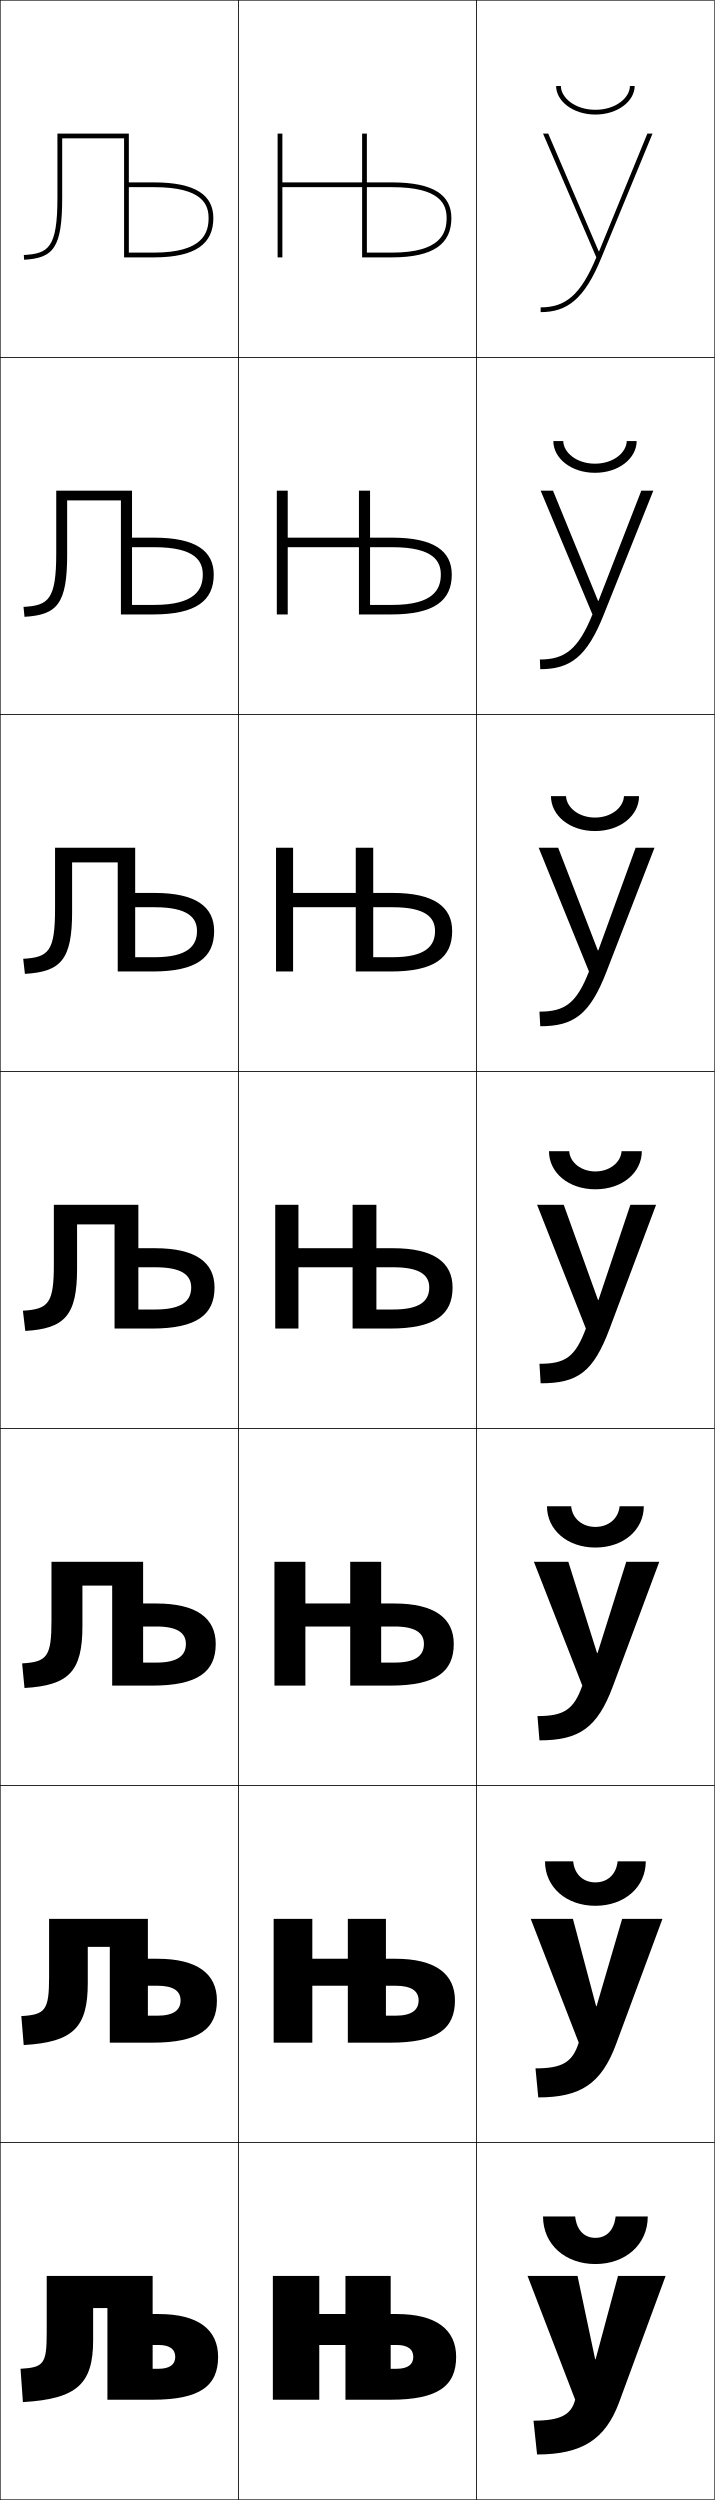
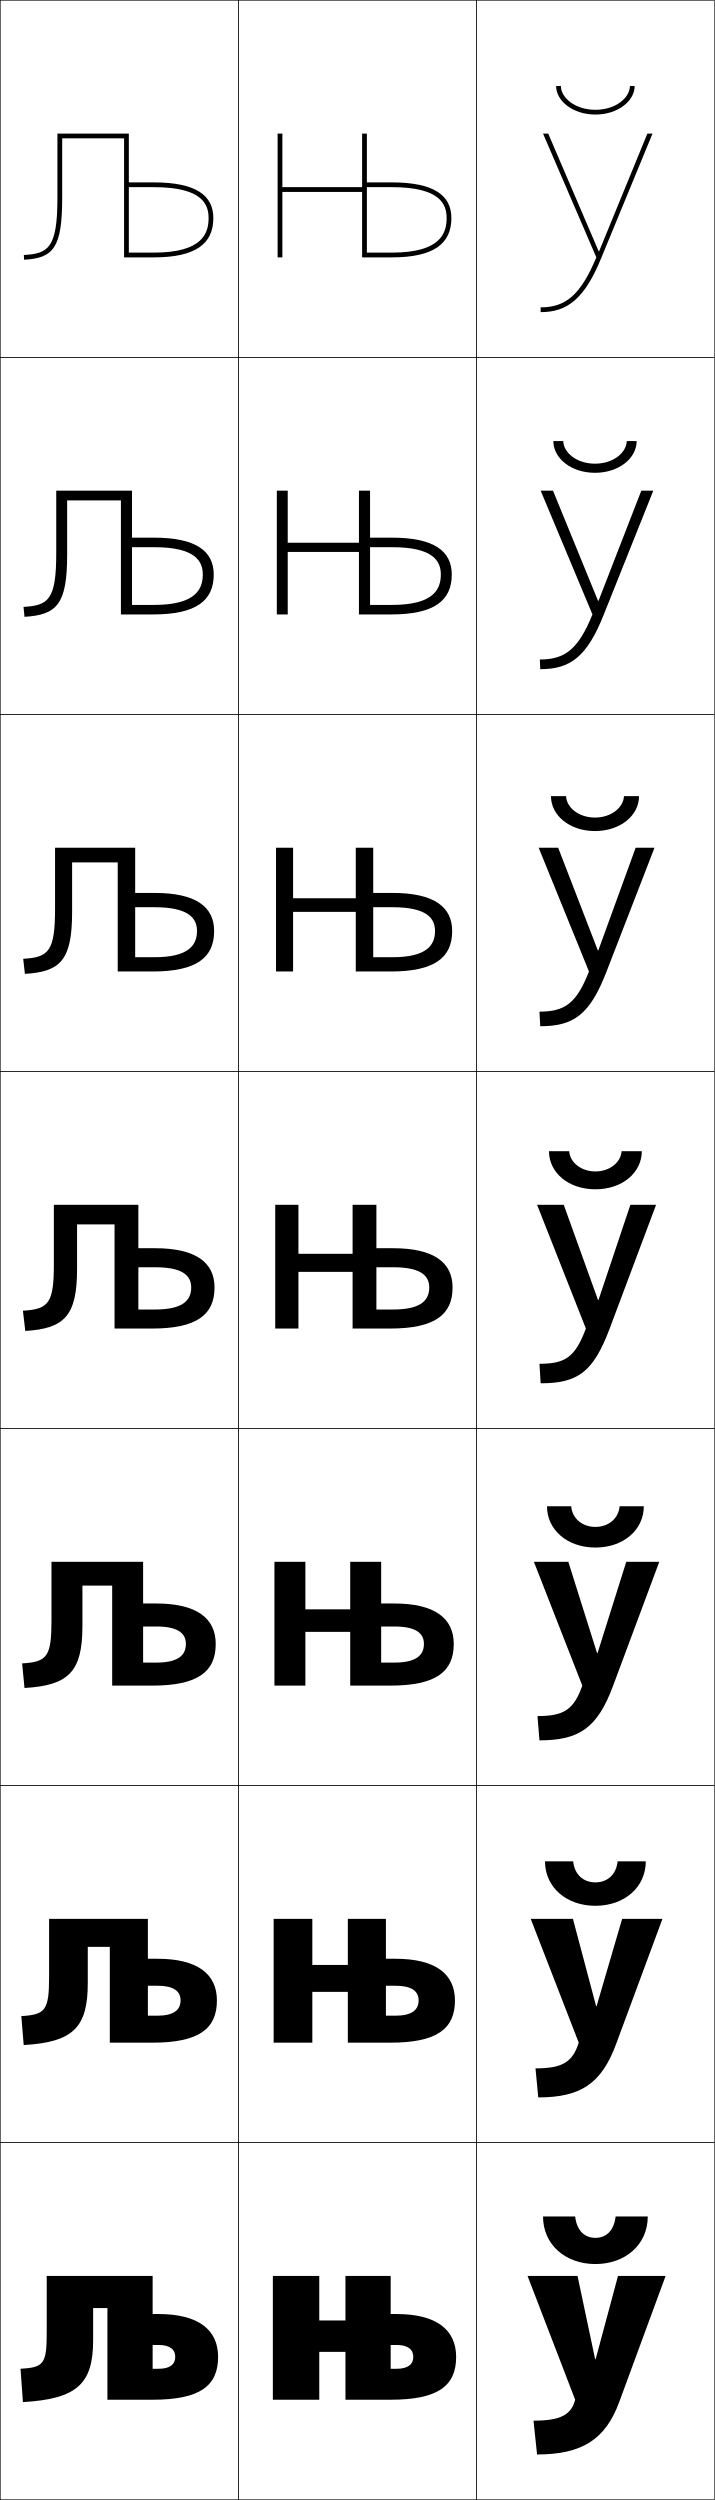
<svg xmlns="http://www.w3.org/2000/svg" width="300.25" height="1050.25" viewBox="0 0 300.25 1050.25" overflow="visible" enable-background="new 0 0 300.25 1050.25" xml:space="preserve">
  <g id="レイヤー1">
    <g>
      <g>
        <path d="M224.125,1016.924c11.556,0,15.884-2.564,17.5-8.799l-20-52h21l7.399,35h0.2       l9.4-35h20l-19.5,53c-5.775,15.693-15.625,22-34.5,22L224.125,1016.924z" />
        <path d="M228.125,931.125h13.5c0.683,6.039,4.014,9,8.5,9s7.817-2.961,8.5-9h13.5       c0,11.831-9.387,20-22,20S228.125,942.956,228.125,931.125z" />
      </g>
      <g>
        <path d="M250.425,842.792h0.2L261.358,806.125h16.933l-19.5,52.667       C252.645,875.376,243.895,881.125,226.125,881.125l-1.167-12.201       c11.293,0,15.578-2.593,18.167-10.799l-20.167-52h17.733L250.425,842.792z" />
        <path d="M228.958,781.958h11.833c0.562,5.615,4.364,8.834,9.333,8.834       c4.969,0,8.771-3.219,9.333-8.834h11.833c0,10.854-8.946,18.667-21.167,18.667       C237.905,800.625,228.958,792.812,228.958,781.958z" />
      </g>
      <g>
        <path d="M250.825,694.458h0.2L263.092,656.125h13.867l-19.5,52.333       C250.941,725.935,243.29,731.125,226.625,731.125l-0.833-10.201       c11.03,0,15.272-2.62,18.833-12.799l-20.333-52h14.467L250.825,694.458z" />
        <path d="M229.792,632.792h10.167c0.442,5.19,4.715,8.666,10.167,8.666       s9.725-3.476,10.167-8.666h10.167c0,9.877-8.507,17.333-20.333,17.333       S229.792,642.669,229.792,632.792z" />
      </g>
      <g>
        <path d="M251.226,546.125h0.2l13.399-40H275.625l-19.5,52c-6.889,18.368-13.44,23-29,23       l-0.5-8.201c10.767,0,14.967-2.648,19.5-14.799l-20.5-52h11.2L251.226,546.125z" />
        <path d="M230.625,483.625h8.5c0.321,4.767,5.065,8.5,11,8.5s10.679-3.733,11-8.5h8.5       c0,8.9-8.066,16-19.5,16S230.625,492.525,230.625,483.625z" />
      </g>
      <g>
        <path d="M251.349,399.265L267.037,356.125h7.921l-20.127,51.96       C247.841,426.258,241.022,431.125,226.958,431.125L226.625,424.991       c10.607,0,15.54-3.402,20.8-16.866l-21.133-52h8.193l16.663,43.14H251.349z" />
        <path d="M231.458,334.458h6.334c0.214,4.788,5.318,9,12.166,9       c6.849,0,11.953-4.212,12.167-9h6.333c0,8.033-7.727,14.667-18.5,14.667       C239.186,349.125,231.458,342.491,231.458,334.458z" />
      </g>
      <g>
        <path d="M251.438,252.405L269.416,206.125h5.042l-20.755,51.92       C246.611,276.022,239.527,281.125,226.958,281.125l-0.166-4.067       c10.447,0,16.112-4.155,22.099-18.933l-21.766-52h5.187l18.927,46.28H251.438z" />
        <path d="M232.458,185.292H236.625c0.107,4.809,5.572,9.5,13.333,9.5       s13.227-4.691,13.334-9.5h4.166c0,7.166-7.389,13.333-17.5,13.333       S232.458,192.457,232.458,185.292z" />
      </g>
      <g>
        <path d="M251.694,105.545L271.961,56.125H274.125l-21.383,51.881       C245.549,125.787,238.199,131.125,227.125,131.125v-2c10.288,0,16.686-4.908,23.398-21       l-22.398-52h2.18l21.189,49.42H251.694z" />
        <path d="M233.625,36.125h2c0,4.83,5.826,10,14.5,10s14.5-5.17,14.5-10h2c0,6.298-7.05,12-16.5,12       S233.625,42.423,233.625,36.125z" />
      </g>
    </g>
    <g>
      <rect x="0.125" y="0.125" fill="none" stroke="#000000" stroke-width="0.25" width="100" height="150" />
      <rect x="0.125" y="150.125" fill="none" stroke="#000000" stroke-width="0.25" width="100" height="150" />
      <rect x="0.125" y="300.125" fill="none" stroke="#000000" stroke-width="0.25" width="100" height="150" />
      <rect x="0.125" y="450.125" fill="none" stroke="#000000" stroke-width="0.25" width="100" height="150" />
      <rect x="0.125" y="600.125" fill="none" stroke="#000000" stroke-width="0.25" width="100" height="150" />
      <rect x="0.125" y="750.125" fill="none" stroke="#000000" stroke-width="0.25" width="100" height="150" />
      <rect x="0.125" y="900.125" fill="none" stroke="#000000" stroke-width="0.25" width="100" height="150" />
      <rect x="100.125" y="0.125" fill="none" stroke="#000000" stroke-width="0.25" width="100" height="150" />
      <rect x="100.125" y="150.125" fill="none" stroke="#000000" stroke-width="0.25" width="100" height="150" />
      <rect x="100.125" y="300.125" fill="none" stroke="#000000" stroke-width="0.25" width="100" height="150" />
      <rect x="100.125" y="450.125" fill="none" stroke="#000000" stroke-width="0.25" width="100" height="150" />
      <rect x="100.125" y="600.125" fill="none" stroke="#000000" stroke-width="0.25" width="100" height="150" />
      <rect x="100.125" y="750.125" fill="none" stroke="#000000" stroke-width="0.25" width="100" height="150" />
      <rect x="100.125" y="900.125" fill="none" stroke="#000000" stroke-width="0.25" width="100" height="150" />
      <rect x="200.125" y="0.125" fill="none" stroke="#000000" stroke-width="0.25" width="100" height="150" />
      <rect x="200.125" y="150.125" fill="none" stroke="#000000" stroke-width="0.25" width="100" height="150" />
      <rect x="200.125" y="300.125" fill="none" stroke="#000000" stroke-width="0.25" width="100" height="150" />
      <rect x="200.125" y="450.125" fill="none" stroke="#000000" stroke-width="0.25" width="100" height="150" />
      <rect x="200.125" y="600.125" fill="none" stroke="#000000" stroke-width="0.25" width="100" height="150" />
      <rect x="200.125" y="750.125" fill="none" stroke="#000000" stroke-width="0.25" width="100" height="150" />
      <rect x="200.125" y="900.125" fill="none" stroke="#000000" stroke-width="0.25" width="100" height="150" />
    </g>
    <g>
-       <path d="M145.125,1008.125h19c19.935,0,27.5-5.823,27.5-18c0-11.414-8.312-18-25-18h-2.5v13h2.5      c4.701,0,7,1.85,7,5s-2.299,5-7,5h-2.5v-39h-19v16h-11v-16h-19.5v52h19.5v-23h11V1008.125z" />
-       <path d="M162.125,806.125h-16v16.75h-14.917v-16.75h-16.25v52h16.25v-23.917H146.125V858.125h17.916      c19.558,0,27.084-5.82,27.084-17.75c0-11.104-8.145-17.5-25-17.5h-4v11.333h4      c6.805,0,9.732,2.269,9.732,6.167c0,4.092-2.98,6.416-9.732,6.416h-4V806.125z" />
-       <path d="M160.125,656.125h-13v17.5h-18.834v-17.5h-13v52h13v-24.833H147.125V708.125h16.834      c19.179,0,26.666-5.817,26.666-17.5c0-10.796-7.977-17-25-17h-5.5v9.667h5.5      c8.908,0,12.467,2.688,12.467,7.333c0,5.034-3.664,7.833-12.467,7.833h-5.5V656.125z" />
-       <path d="M158.125,506.125h-10v18.25h-22.75v-18.25h-9.75v52h9.75v-25.75h22.75v25.75h15.75      c18.802,0,26.25-5.814,26.25-17.25c0-10.486-7.81-16.5-25-16.5h-7v8h7      c11.013,0,15.2,3.106,15.2,8.5c0,5.977-4.347,9.25-15.2,9.25h-7V506.125z" />
-       <path d="M156.791,356.125h-7.333V375.125H123.125v-19h-7.167V408.125H123.125v-27h26.333      V408.125H164.125c18.424,0,25.833-5.812,25.833-17c0-10.179-7.643-16-25-16h-8.167v6      h8.167c14.214,0,17.8,4.544,17.8,10c0,6.059-3.692,11-17.8,11      h-8.167V356.125z" />
-       <path d="M155.459,206.125h-4.668v19.75H120.875v-19.75h-4.583v52H120.875v-28.25h29.916v28.25H164.375      c18.047,0,25.416-5.81,25.416-16.75c0-9.87-7.475-15.5-24.999-15.5h-9.333v4h9.333      c17.414,0,20.399,5.982,20.399,11.5c0,6.142-3.039,12.75-20.399,12.75h-9.333V206.125z" />
-       <path d="M154.125,56.125h-2v20.5h-33.5v-20.5h-2v52h2v-29.5h33.5v29.5h12.5c17.669,0,25-5.808,25-16.5      c0-9.562-7.308-15-25-15h-10.5v2h10.5c20.615,0,23,7.42,23,13c0,6.225-2.385,14.5-23,14.5h-10.5      V56.125z" />
-     </g>
-     <g>
      <path d="M39.125,969.625h6v38.5h19c19.935,0,27.5-5.823,27.5-18c0-11.414-8.312-18-25-18h-2.5v13h2.5      c4.701,0,7,1.85,7,5s-2.299,5-7,5h-2.5v-39h-44.5v24c0,12.993-1.294,14.438-11,15l1,14      c22.826-1.322,29.5-7.712,29.5-26V969.625z" />
      <path d="M36.875,817.875h9.25v40.25h17.916c19.557,0,27.084-5.82,27.084-17.75      c0-11.104-8.145-17.5-25-17.5h-4v11.333h4c6.805,0,9.733,2.269,9.733,6.167      c0,4.092-2.981,6.416-9.733,6.416h-4V806.125h-41.5v24.333      c0,14.086-1.564,15.915-11.667,16.5l1,12.167c20.745-1.201,26.917-7.315,26.917-26      V817.875z" />
      <path d="M34.625,666.125h12.5v42h16.834c19.179,0,26.666-5.817,26.666-17.5      c0-10.796-7.977-17-25-17h-5.5v9.667h5.5c8.909,0,12.467,2.688,12.467,7.333      c0,5.034-3.664,7.833-12.467,7.833h-5.5V656.125h-38.5v24.667      c0,15.179-1.834,17.392-12.334,18l1,10.333c18.666-1.081,24.334-6.918,24.334-26      V666.125z" />
      <path d="M32.375,514.375h15.75v43.75h15.75c18.802,0,26.25-5.814,26.25-17.25c0-10.486-7.81-16.5-25-16.5h-7v8      h7c11.013,0,15.2,3.106,15.2,8.5c0,5.977-4.347,9.25-15.2,9.25h-7v-44h-35.5v25      c0,16.271-2.104,18.869-13,19.5l1,8.5c16.585-0.96,21.75-6.521,21.75-26V514.375z" />
      <path d="M64.125,408.125c18.424,0,25.833-5.812,25.833-17c0-10.179-7.642-16-25-16h-8.167v6      h8.167c14.214,0,17.8,4.544,17.8,10c0,6.059-3.692,11-17.8,11      h-8.167v-46H23.125v25.667c0,17.91-2.693,20.382-13.373,21.001l0.706,6.332      c15.159-0.877,19.833-5.99,19.833-26v-20.833h19.167V408.125H64.125z" />
      <path d="M64.375,258.125c18.047,0,25.417-5.81,25.417-16.75c0-9.87-7.476-15.5-25.001-15.5      h-9.332v4h9.332c17.416,0,20.4,5.982,20.4,11.5c0,6.142-3.038,12.75-20.4,12.75      h-9.332v-48H23.625v26.333c0,19.549-3.282,21.896-13.744,22.502L10.292,259.125      c13.733-0.795,17.917-5.459,17.917-26v-22.917h22.583V258.125H64.375z" />
      <path d="M26.125,58.125h26v50h12.5c17.669,0,25-5.808,25-16.5c0-9.562-7.308-15-25-15h-10.5v2h10.5      c20.615,0,23,7.42,23,13c0,6.225-2.385,14.5-23,14.5h-10.5v-50h-30v27      c0,21.188-3.871,23.41-14.115,24.004L10.125,109.125c12.309-0.713,16-4.928,16-26V58.125z" />
    </g>
+     <g>
+       <path d="M145.125,1008.125h19c19.935,0,27.5-5.822,27.5-18c0-11.414-8.312-18-25-18h-2.5v13h2.5      c4.701,0,7,1.85,7,5s-2.299,5-7,5h-2.5v-39h-19v18.694h-11V956.125h-19.5v52h19.5v-20.119h11V1008.125z" />
+       <path d="M162.125,806.125h-16v19.33h-14.917V806.125h-16.25v52h16.25v-21.349h14.917V858.125h17.917      c19.558,0,27.083-5.82,27.083-17.75c0-11.105-8.144-17.5-25-17.5h-4v11.333      H166.125c6.805,0,9.733,2.269,9.733,6.167c0,4.093-2.981,6.416-9.733,6.416h-4      V806.125z" />
+       <path d="M160.125,656.125h-13v19.966h-18.833V656.125h-13v52h13v-22.577H147.125V708.125h16.833      c19.179,0,26.667-5.817,26.667-17.5c0-10.796-7.977-17-25-17h-5.5v9.667h5.5      c8.909,0,12.467,2.688,12.467,7.333c0,5.034-3.664,7.833-12.467,7.833h-5.5V656.125z" />
+       <path d="M158.125,506.125h-10v20.602h-22.75V506.125h-9.75v52h9.75v-23.807h22.75V558.125h15.75      c18.802,0,26.25-5.814,26.25-17.25c0-10.486-7.81-16.5-25-16.5h-7v8h7      c11.013,0,15.2,3.107,15.2,8.5c0,5.977-4.347,9.25-15.2,9.25h-7V506.125z" />
+       <path d="M156.791,356.125h-7.333v21.234H123.125v-21.234h-7.167v52H123.125v-25.038h26.333      v25.038h14.667c18.424,0,25.833-5.812,25.833-17c0-10.178-7.643-16-25-16h-8.167v6      h8.167c14.214,0,17.8,4.545,17.8,10c0,6.059-3.693,11-17.8,11h-8.167      V356.125z" />
+       <path d="M155.458,206.125h-4.667v21.867H120.875V206.125h-4.583v52H120.875v-26.269h29.917V258.125      H164.375c18.047,0,25.417-5.811,25.417-16.75c0-9.869-7.475-15.5-25-15.5h-9.333v4      h9.333c17.414,0,20.4,5.982,20.4,11.5c0,6.142-3.039,12.75-20.4,12.75h-9.333      V206.125z" />
+       <path d="M154.125,56.125h-2v22.5h-33.5v-22.5h-2v52h2v-27.5h33.5v27.5h12.5c17.669,0,25-5.809,25-16.5      c0-9.561-7.308-15-25-15h-10.5v2h10.5c20.615,0,23,7.42,23,13c0,6.225-2.385,14.5-23,14.5h-10.5      V56.125z" />
+     </g>
  </g>
</svg>
